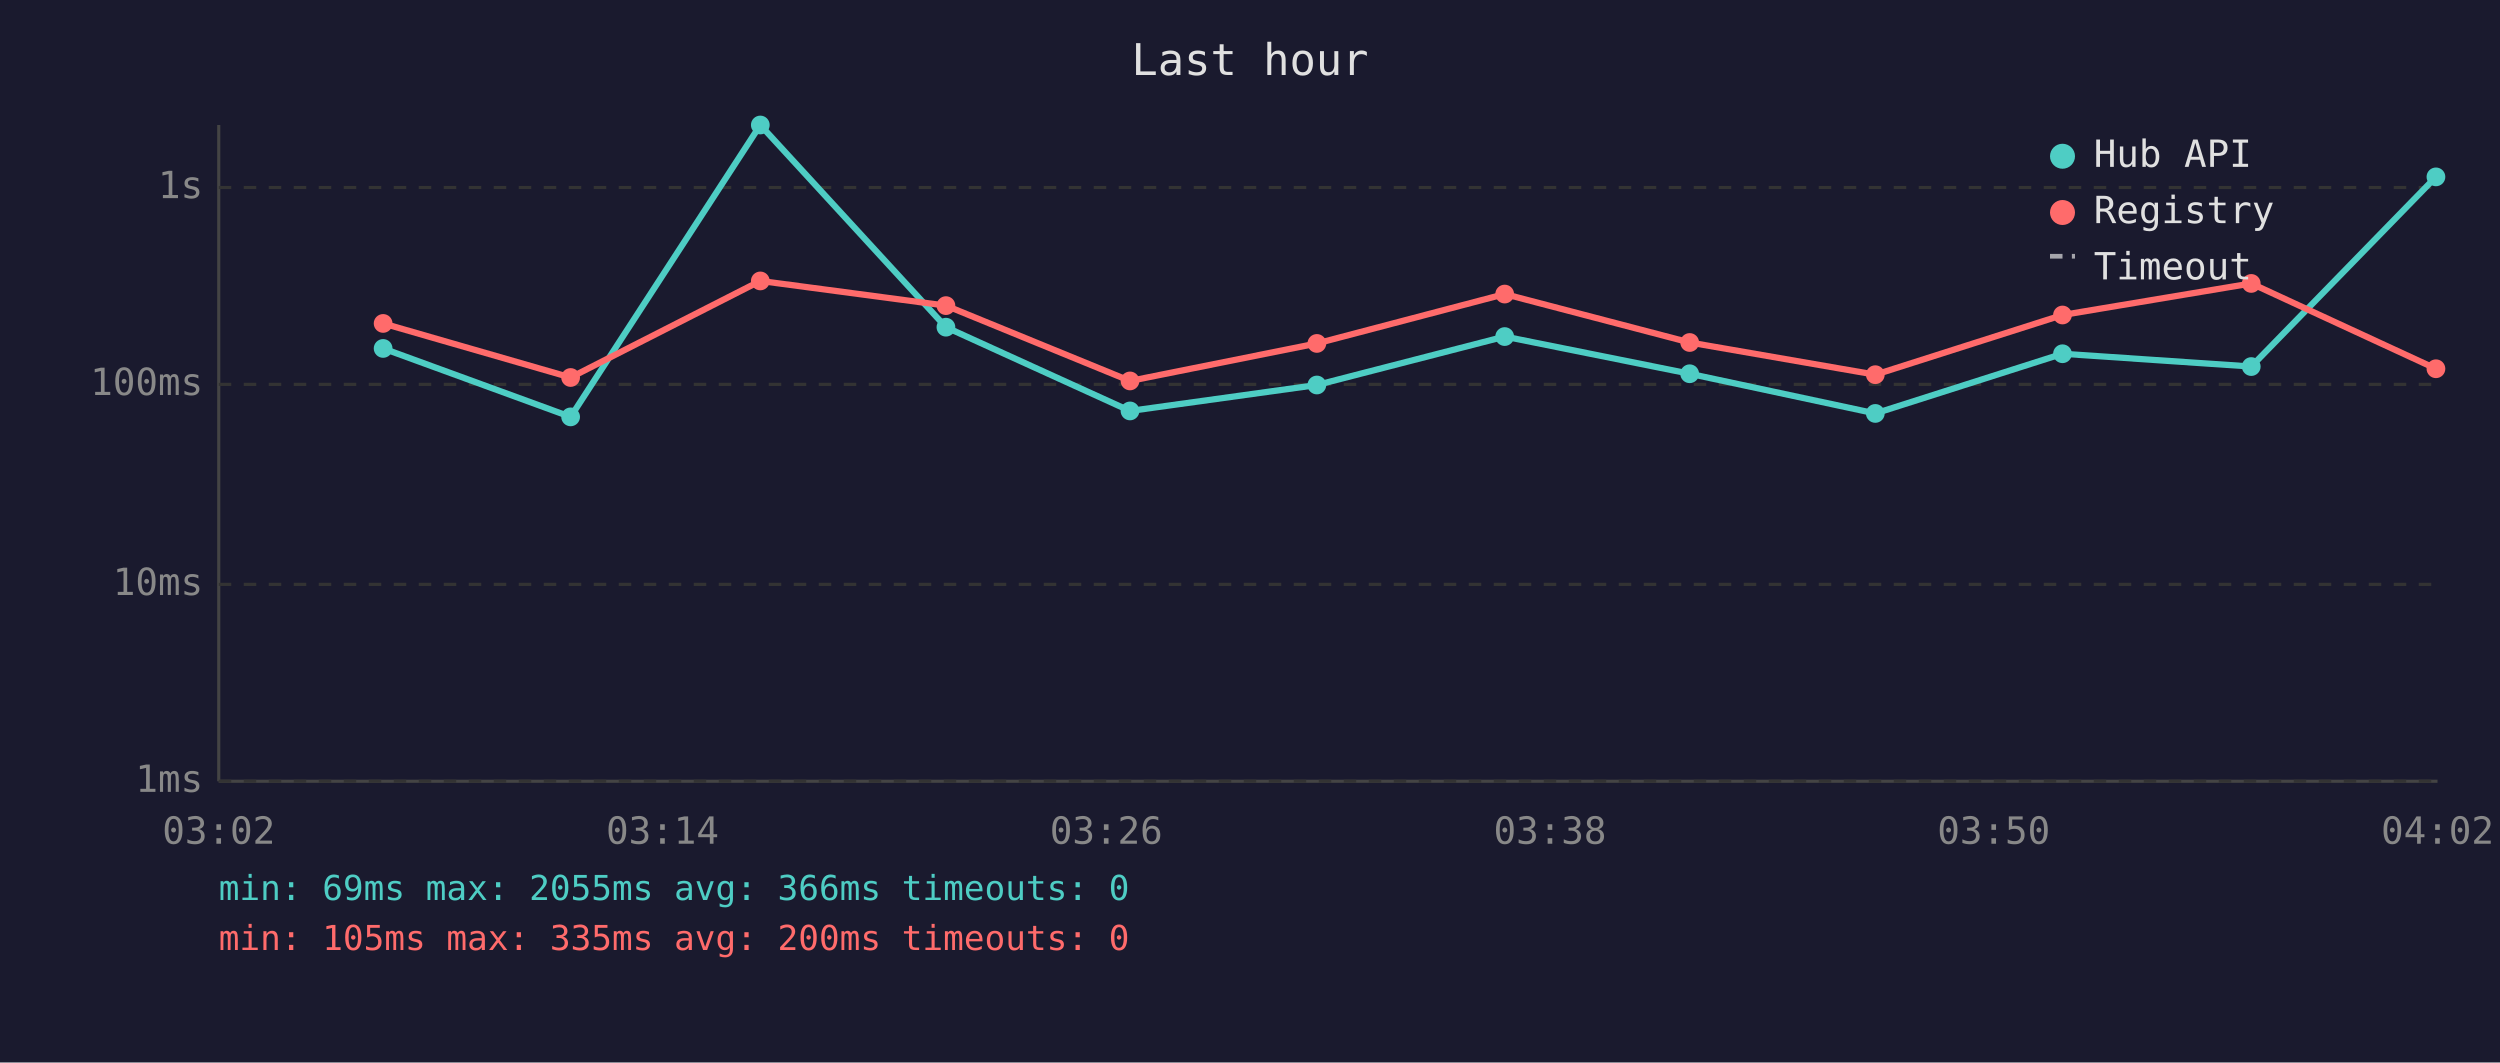
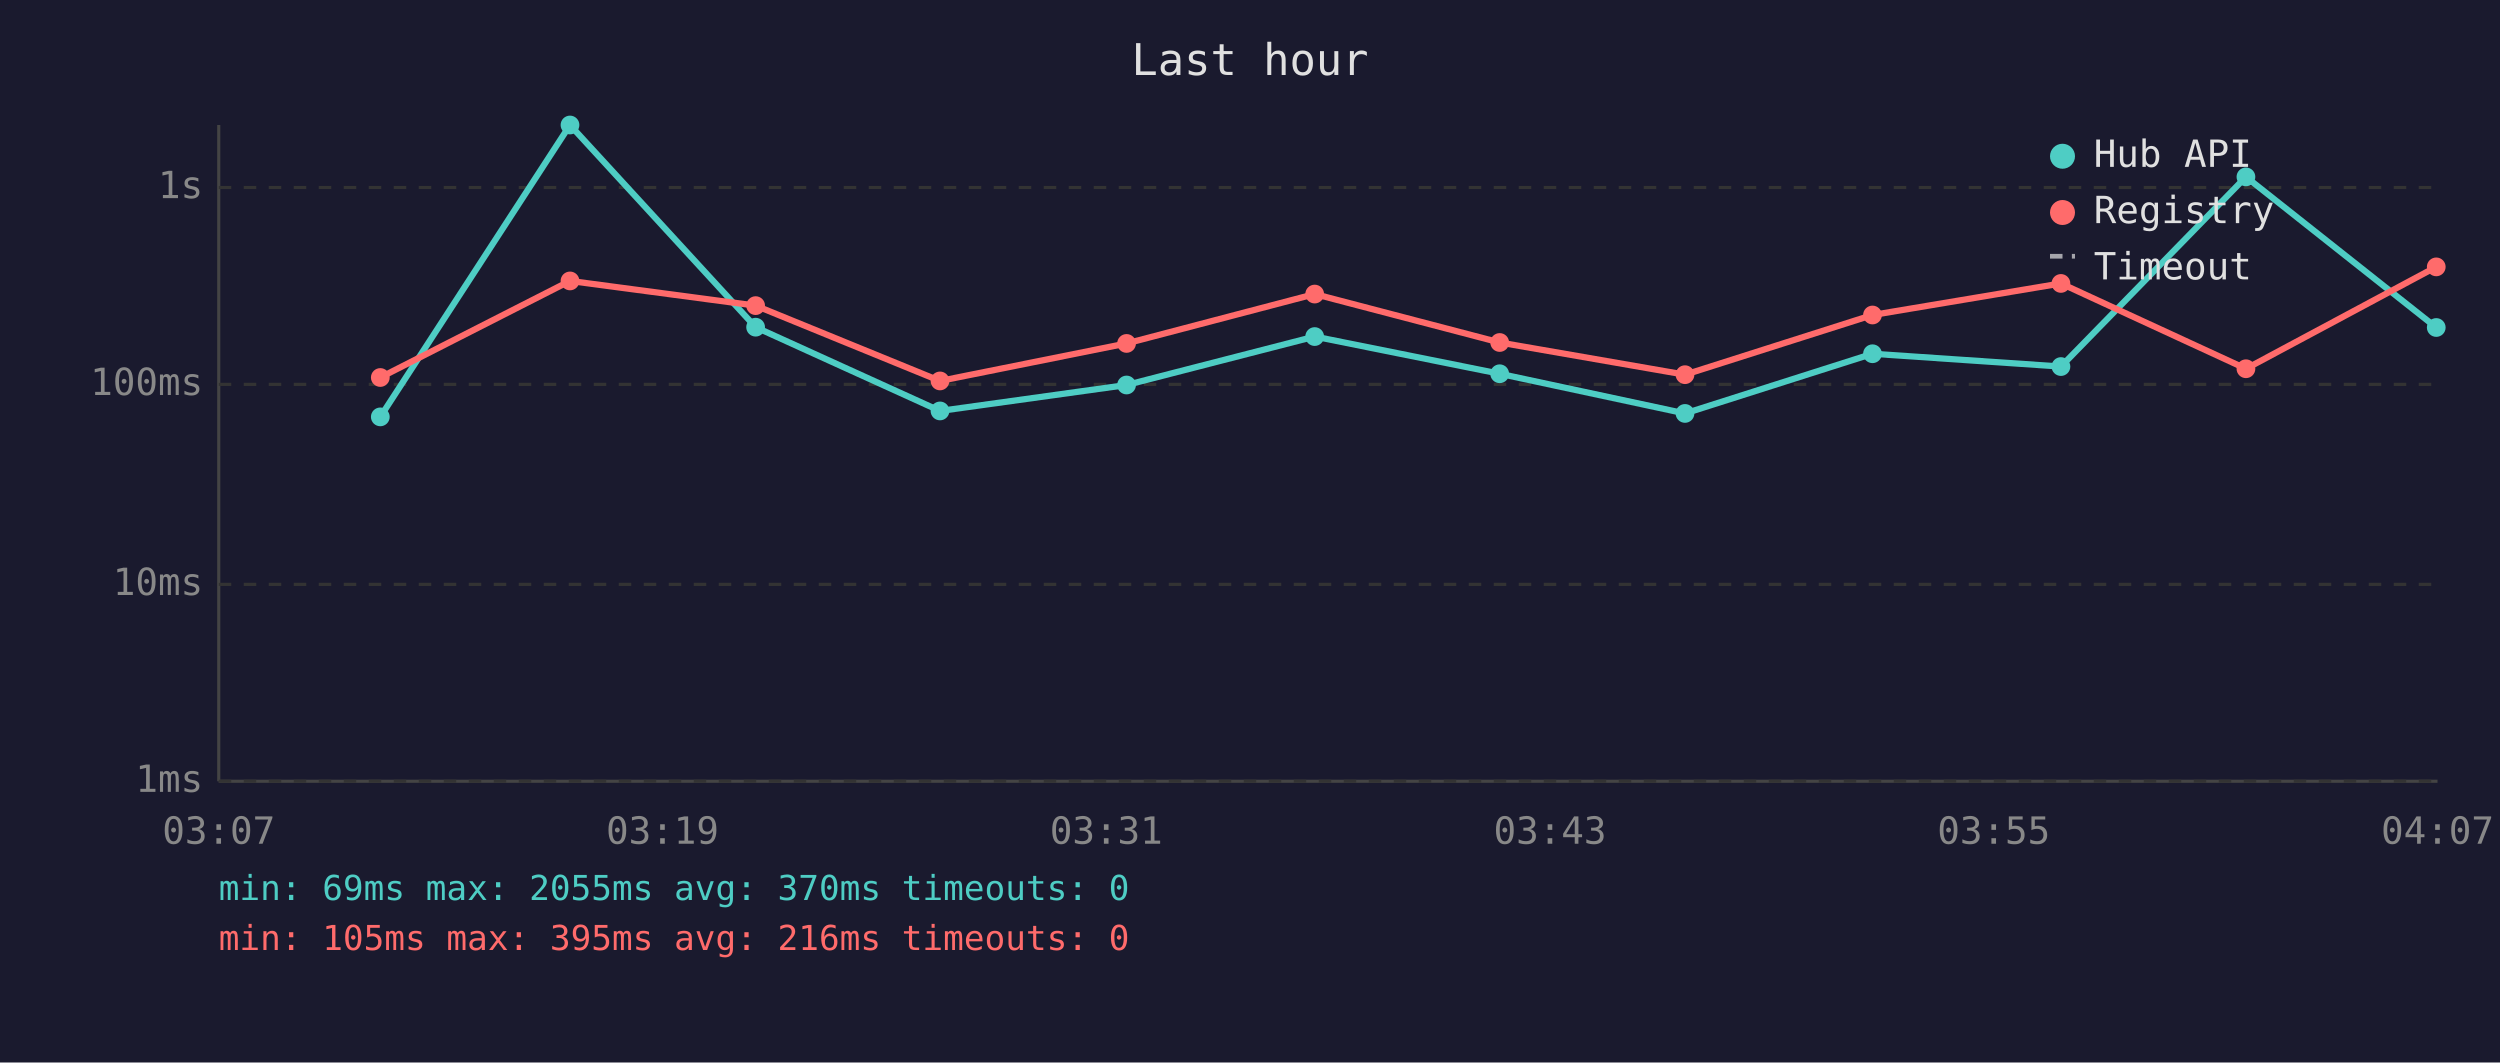
<svg xmlns="http://www.w3.org/2000/svg" viewBox="0 0 800 340" font-family="monospace" font-size="12">
  <rect width="800" height="340" fill="#1a1a2e" />
  <text x="400" y="24" fill="#e0e0e0" font-size="14" text-anchor="middle">Last hour</text>
  <line x1="70" y1="40" x2="70" y2="250" stroke="#444" stroke-width="1" />
  <line x1="70" y1="250" x2="780" y2="250" stroke="#444" stroke-width="1" />
  <line x1="70" y1="250" x2="780" y2="250" stroke="#333" stroke-width="1" stroke-dasharray="4" />
  <text x="65" y="250" fill="#888" text-anchor="end" dominant-baseline="middle">1ms</text>
  <line x1="70" y1="187" x2="780" y2="187" stroke="#333" stroke-width="1" stroke-dasharray="4" />
  <text x="65" y="187" fill="#888" text-anchor="end" dominant-baseline="middle">10ms</text>
  <line x1="70" y1="123" x2="780" y2="123" stroke="#333" stroke-width="1" stroke-dasharray="4" />
  <text x="65" y="123" fill="#888" text-anchor="end" dominant-baseline="middle">100ms</text>
  <line x1="70" y1="60" x2="780" y2="60" stroke="#333" stroke-width="1" stroke-dasharray="4" />
  <text x="65" y="60" fill="#888" text-anchor="end" dominant-baseline="middle">1s</text>
-   <text x="70" y="270" fill="#888" text-anchor="middle">03:02</text>
-   <text x="212" y="270" fill="#888" text-anchor="middle">03:14</text>
-   <text x="354" y="270" fill="#888" text-anchor="middle">03:26</text>
-   <text x="496" y="270" fill="#888" text-anchor="middle">03:38</text>
-   <text x="638" y="270" fill="#888" text-anchor="middle">03:50</text>
-   <text x="780" y="270" fill="#888" text-anchor="middle">04:02</text>
-   <polyline points="122.6,111.5 182.6,133.4 243.3,40.0 302.7,104.7 361.6,131.5 421.4,123.2 481.5,107.7 540.7,119.6 600.1,132.3 660.0,113.2 720.4,117.3 779.5,56.6" fill="none" stroke="#4ecdc4" stroke-width="2" opacity="1" />
-   <circle cx="122.6" cy="111.5" r="3" fill="#4ecdc4" />
-   <circle cx="182.6" cy="133.4" r="3" fill="#4ecdc4" />
-   <circle cx="243.3" cy="40.0" r="3" fill="#4ecdc4" />
-   <circle cx="302.7" cy="104.7" r="3" fill="#4ecdc4" />
-   <circle cx="361.6" cy="131.5" r="3" fill="#4ecdc4" />
-   <circle cx="421.4" cy="123.2" r="3" fill="#4ecdc4" />
-   <circle cx="481.5" cy="107.7" r="3" fill="#4ecdc4" />
-   <circle cx="540.7" cy="119.6" r="3" fill="#4ecdc4" />
-   <circle cx="600.1" cy="132.3" r="3" fill="#4ecdc4" />
-   <circle cx="660.0" cy="113.2" r="3" fill="#4ecdc4" />
-   <circle cx="720.4" cy="117.3" r="3" fill="#4ecdc4" />
-   <circle cx="779.5" cy="56.6" r="3" fill="#4ecdc4" />
-   <polyline points="122.6,103.5 182.6,120.8 243.3,89.9 302.7,97.8 361.6,121.9 421.4,109.9 481.5,94.1 540.7,109.6 600.1,119.9 660.0,100.8 720.4,90.7 779.5,118.0" fill="none" stroke="#ff6b6b" stroke-width="2" opacity="1" />
-   <circle cx="122.6" cy="103.5" r="3" fill="#ff6b6b" />
-   <circle cx="182.6" cy="120.8" r="3" fill="#ff6b6b" />
-   <circle cx="243.3" cy="89.9" r="3" fill="#ff6b6b" />
-   <circle cx="302.7" cy="97.8" r="3" fill="#ff6b6b" />
-   <circle cx="361.6" cy="121.9" r="3" fill="#ff6b6b" />
-   <circle cx="421.4" cy="109.9" r="3" fill="#ff6b6b" />
-   <circle cx="481.5" cy="94.1" r="3" fill="#ff6b6b" />
-   <circle cx="540.7" cy="109.6" r="3" fill="#ff6b6b" />
-   <circle cx="600.1" cy="119.9" r="3" fill="#ff6b6b" />
-   <circle cx="660.0" cy="100.8" r="3" fill="#ff6b6b" />
-   <circle cx="720.4" cy="90.7" r="3" fill="#ff6b6b" />
-   <circle cx="779.5" cy="118.0" r="3" fill="#ff6b6b" />
+   <text x="70" y="270" fill="#888" text-anchor="middle">03:07</text>
+   <text x="212" y="270" fill="#888" text-anchor="middle">03:19</text>
+   <text x="354" y="270" fill="#888" text-anchor="middle">03:31</text>
+   <text x="496" y="270" fill="#888" text-anchor="middle">03:43</text>
+   <text x="638" y="270" fill="#888" text-anchor="middle">03:55</text>
+   <text x="780" y="270" fill="#888" text-anchor="middle">04:07</text>
+   <polyline points="121.7,133.4 182.4,40.0 241.8,104.7 300.8,131.5 360.5,123.2 420.7,107.7 479.9,119.6 539.2,132.3 599.2,113.2 659.5,117.3 718.7,56.6 779.6,104.8" fill="none" stroke="#4ecdc4" stroke-width="2" opacity="1" />
+   <circle cx="121.7" cy="133.4" r="3" fill="#4ecdc4" />
+   <circle cx="182.4" cy="40.0" r="3" fill="#4ecdc4" />
+   <circle cx="241.8" cy="104.7" r="3" fill="#4ecdc4" />
+   <circle cx="300.8" cy="131.5" r="3" fill="#4ecdc4" />
+   <circle cx="360.5" cy="123.2" r="3" fill="#4ecdc4" />
+   <circle cx="420.7" cy="107.7" r="3" fill="#4ecdc4" />
+   <circle cx="479.9" cy="119.6" r="3" fill="#4ecdc4" />
+   <circle cx="539.2" cy="132.3" r="3" fill="#4ecdc4" />
+   <circle cx="599.2" cy="113.2" r="3" fill="#4ecdc4" />
+   <circle cx="659.5" cy="117.3" r="3" fill="#4ecdc4" />
+   <circle cx="718.7" cy="56.6" r="3" fill="#4ecdc4" />
+   <circle cx="779.6" cy="104.8" r="3" fill="#4ecdc4" />
+   <polyline points="121.7,120.8 182.4,89.9 241.8,97.8 300.8,121.9 360.5,109.9 420.7,94.1 479.9,109.6 539.2,119.9 599.2,100.8 659.5,90.7 718.7,118.0 779.6,85.4" fill="none" stroke="#ff6b6b" stroke-width="2" opacity="1" />
+   <circle cx="121.7" cy="120.8" r="3" fill="#ff6b6b" />
+   <circle cx="182.4" cy="89.9" r="3" fill="#ff6b6b" />
+   <circle cx="241.8" cy="97.8" r="3" fill="#ff6b6b" />
+   <circle cx="300.8" cy="121.9" r="3" fill="#ff6b6b" />
+   <circle cx="360.5" cy="109.9" r="3" fill="#ff6b6b" />
+   <circle cx="420.7" cy="94.1" r="3" fill="#ff6b6b" />
+   <circle cx="479.9" cy="109.6" r="3" fill="#ff6b6b" />
+   <circle cx="539.2" cy="119.9" r="3" fill="#ff6b6b" />
+   <circle cx="599.2" cy="100.8" r="3" fill="#ff6b6b" />
+   <circle cx="659.5" cy="90.7" r="3" fill="#ff6b6b" />
+   <circle cx="718.7" cy="118.0" r="3" fill="#ff6b6b" />
+   <circle cx="779.6" cy="85.4" r="3" fill="#ff6b6b" />
  <circle cx="660" cy="50" r="4" fill="#4ecdc4" />
  <text x="670" y="50" fill="#e0e0e0" dominant-baseline="middle">Hub API</text>
  <circle cx="660" cy="68" r="4" fill="#ff6b6b" />
  <text x="670" y="68" fill="#e0e0e0" dominant-baseline="middle">Registry</text>
  <line x1="656" y1="82" x2="664" y2="82" stroke="#e0e0e0" stroke-width="1.5" stroke-dasharray="4,3" opacity="0.7" />
  <text x="670" y="86" fill="#e0e0e0" dominant-baseline="middle">Timeout</text>
-   <text x="70" y="288" fill="#4ecdc4" font-size="11">min: 69ms  max: 2055ms  avg: 366ms  timeouts: 0</text>
-   <text x="70" y="304" fill="#ff6b6b" font-size="11">min: 105ms  max: 335ms  avg: 200ms  timeouts: 0</text>
+   <text x="70" y="288" fill="#4ecdc4" font-size="11">min: 69ms  max: 2055ms  avg: 370ms  timeouts: 0</text>
+   <text x="70" y="304" fill="#ff6b6b" font-size="11">min: 105ms  max: 395ms  avg: 216ms  timeouts: 0</text>
</svg>
